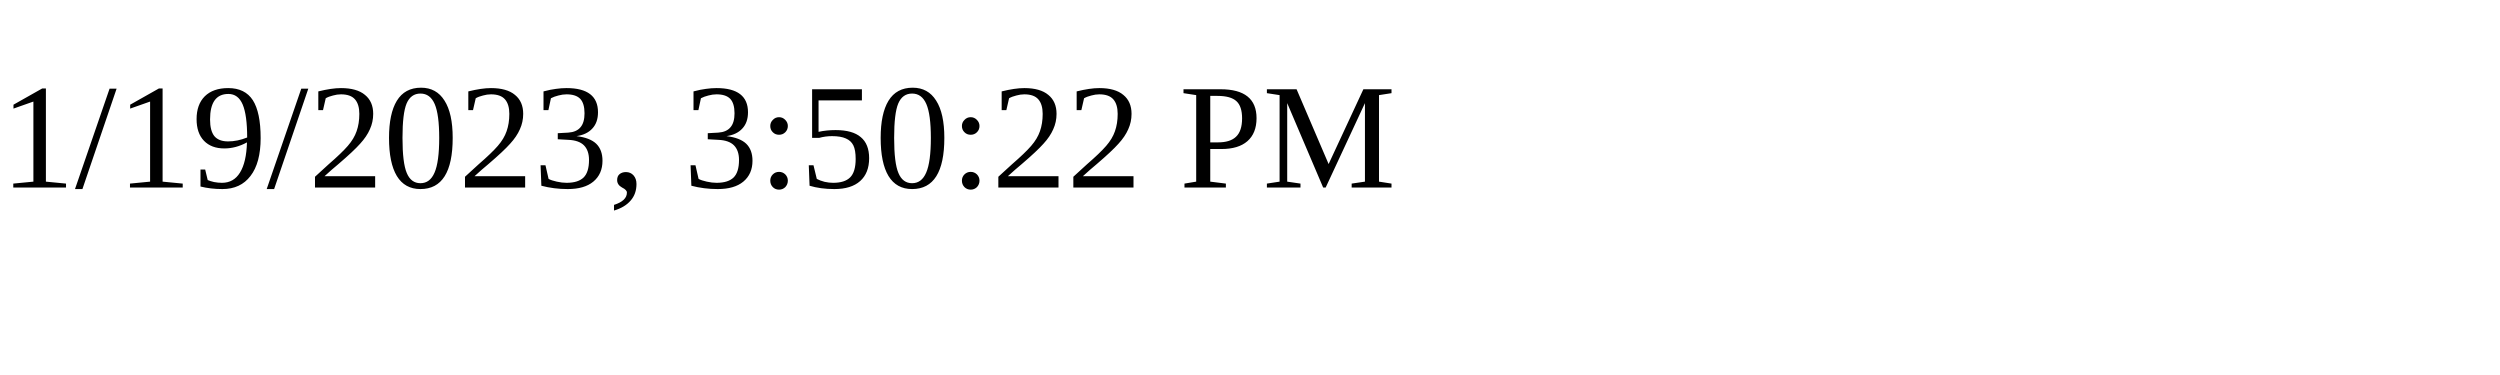
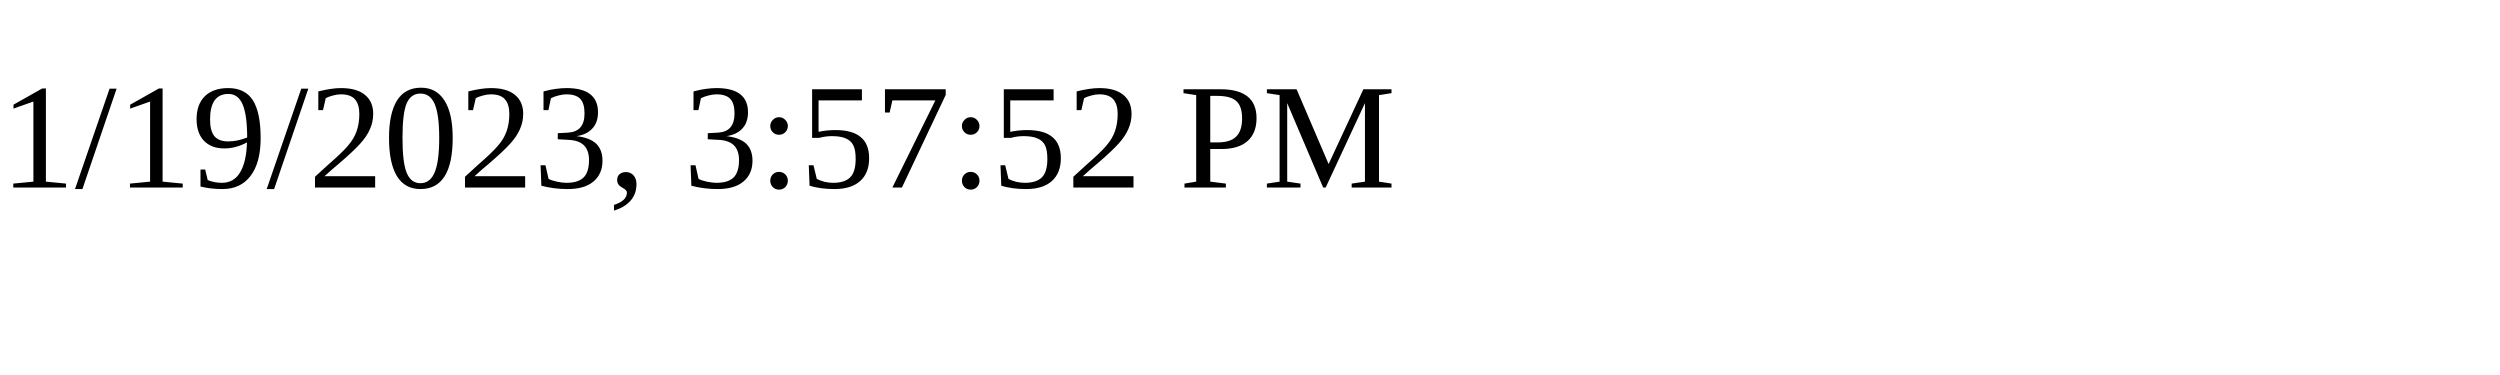
<svg xmlns="http://www.w3.org/2000/svg" height="30" width="200">
-   <text x="0" y="15">1/19/2023, 3:50:22 PM</text>
+   <text x="0" y="15">1/19/2023, 3:57:52 PM</text>
</svg>
